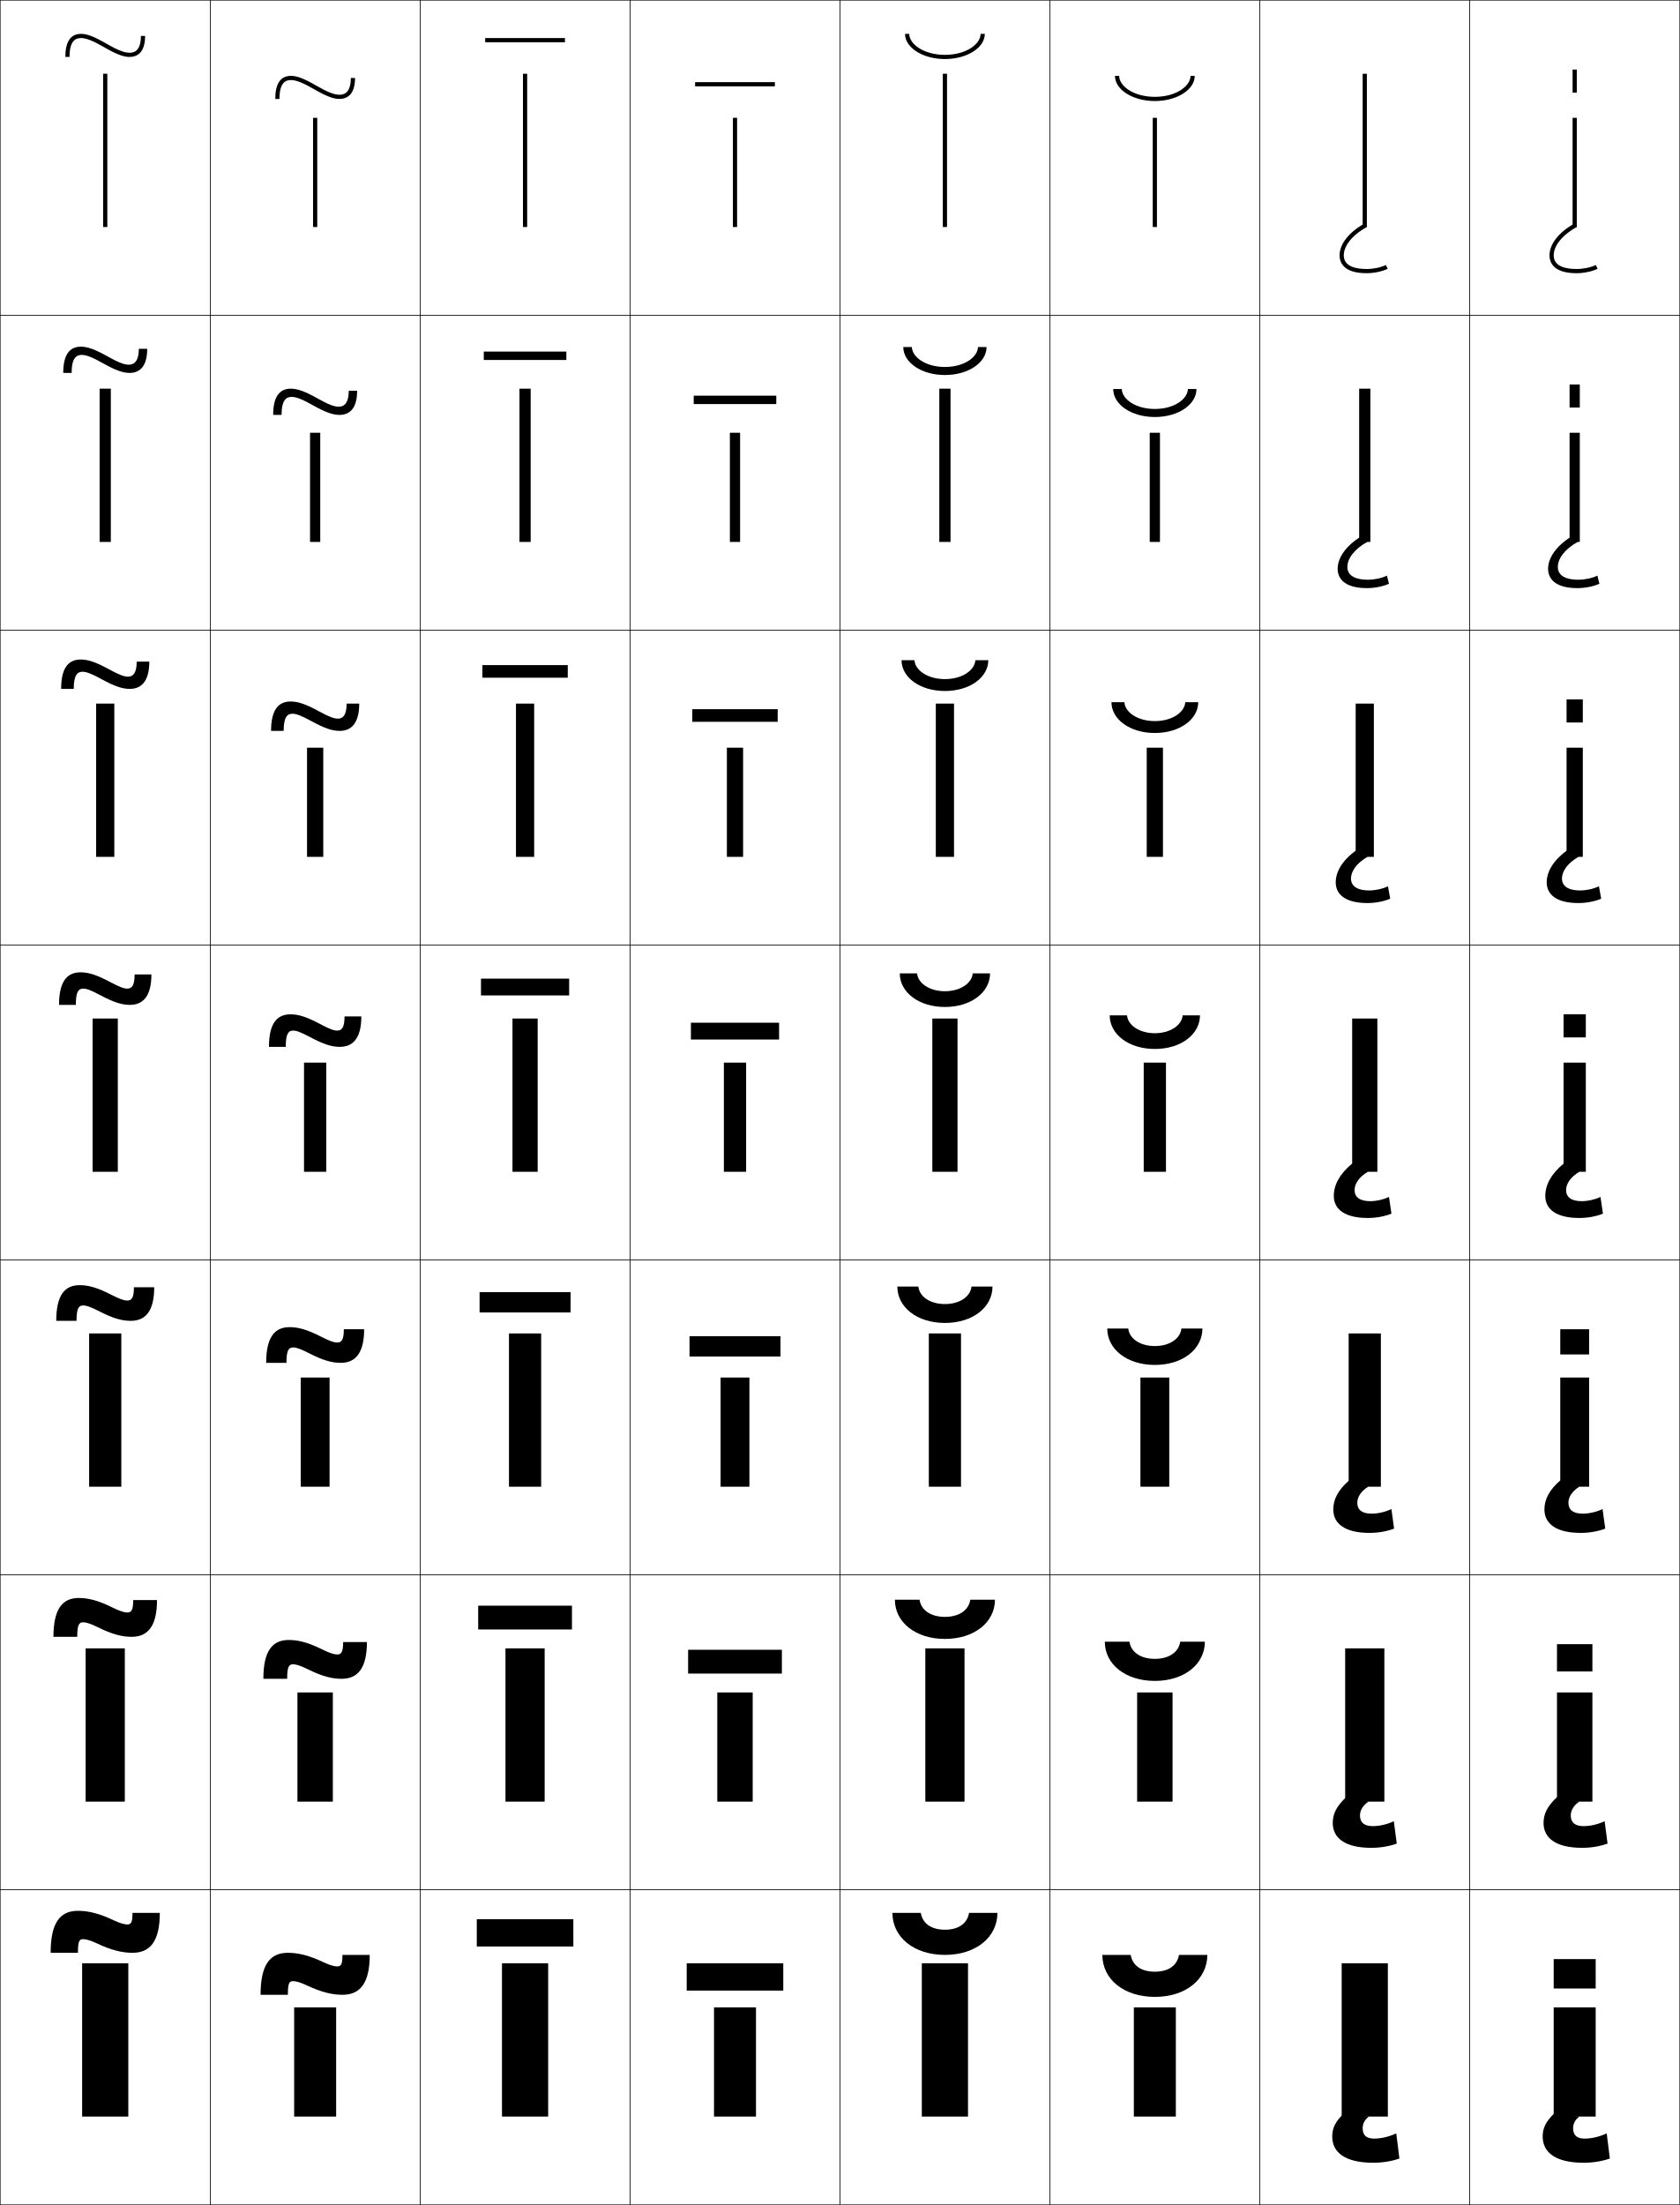
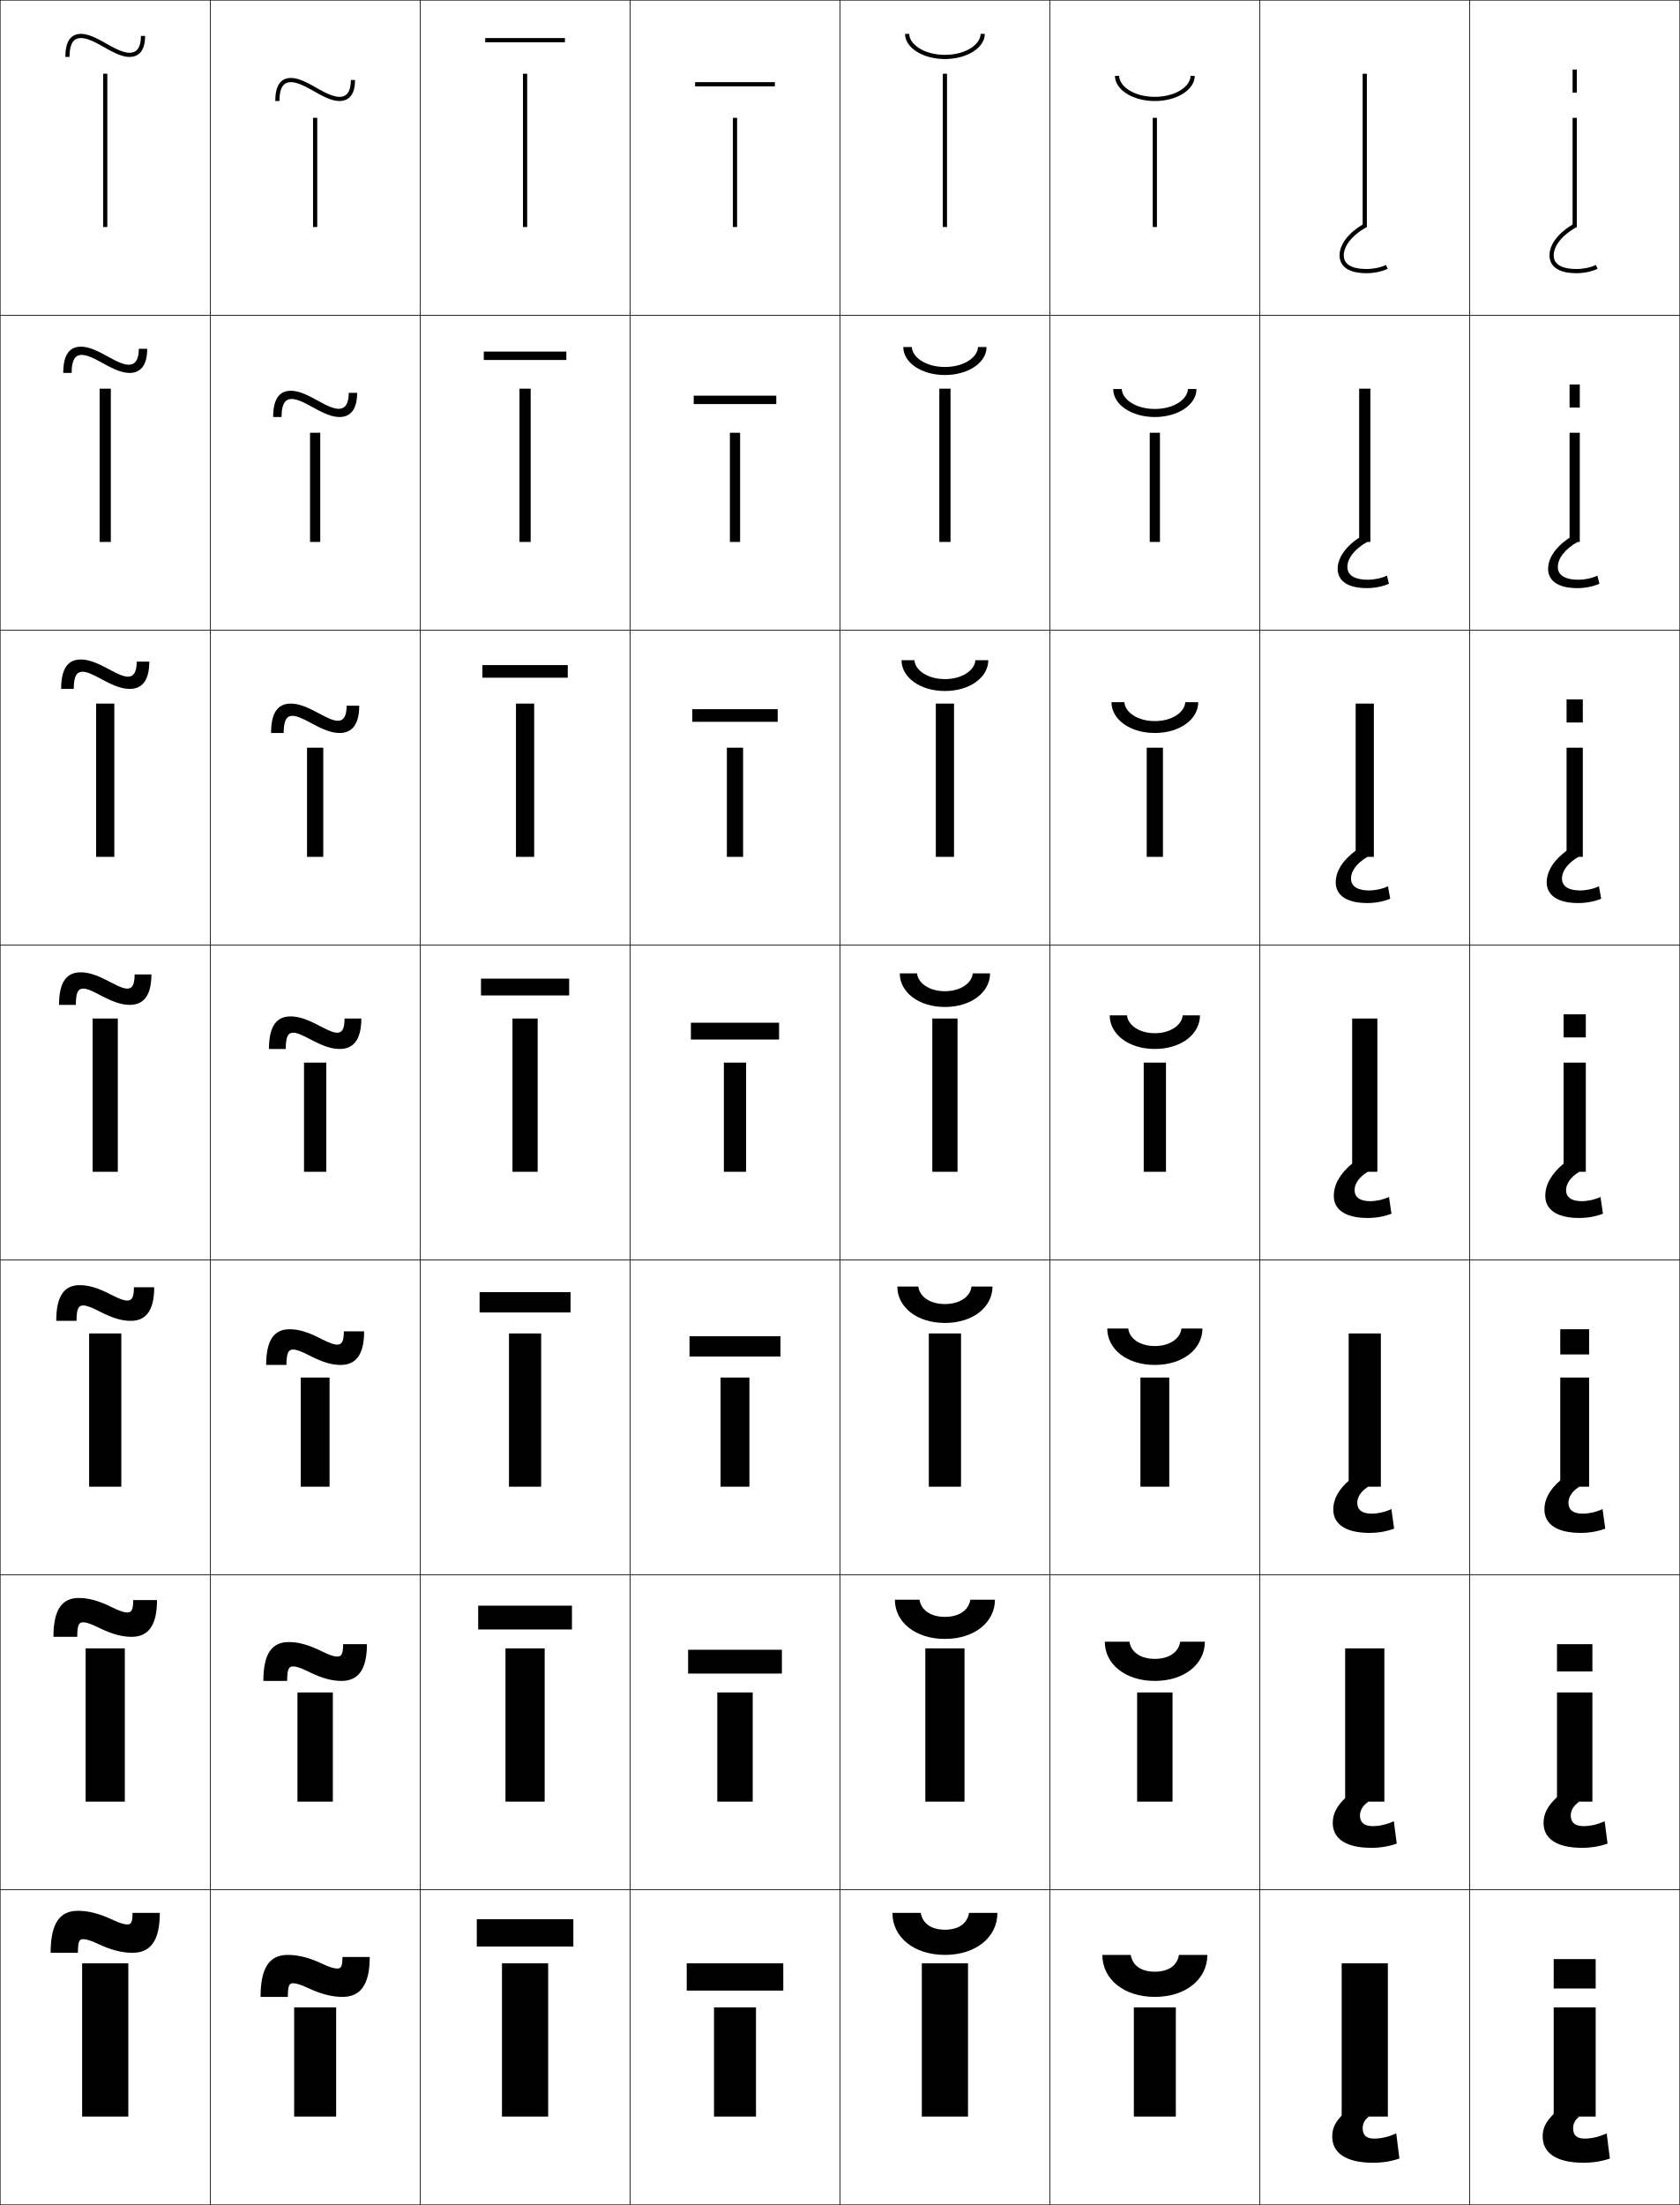
<svg xmlns="http://www.w3.org/2000/svg" width="800.25" height="1050.25" viewBox="0 0 800.25 1050.25" overflow="visible" enable-background="new 0 0 800.25 1050.25" xml:space="preserve">
  <g id="レイヤー1">
    <g>
      <rect x="0.125" y="0.125" fill="none" stroke="#000000" stroke-width="0.25" width="100" height="150" />
      <rect x="100.125" y="0.125" fill="none" stroke="#000000" stroke-width="0.25" width="100" height="150" />
      <rect x="200.125" y="0.125" fill="none" stroke="#000000" stroke-width="0.25" width="100" height="150" />
      <rect x="300.125" y="0.125" fill="none" stroke="#000000" stroke-width="0.25" width="100" height="150" />
      <rect x="400.125" y="0.125" fill="none" stroke="#000000" stroke-width="0.25" width="100" height="150" />
      <rect x="500.125" y="0.125" fill="none" stroke="#000000" stroke-width="0.25" width="100" height="150" />
      <rect x="600.125" y="0.125" fill="none" stroke="#000000" stroke-width="0.25" width="100" height="150" />
      <rect x="0.125" y="150.125" fill="none" stroke="#000000" stroke-width="0.25" width="100" height="150" />
      <rect x="100.125" y="150.125" fill="none" stroke="#000000" stroke-width="0.25" width="100" height="150" />
      <rect x="200.125" y="150.125" fill="none" stroke="#000000" stroke-width="0.25" width="100" height="150" />
      <rect x="300.125" y="150.125" fill="none" stroke="#000000" stroke-width="0.25" width="100" height="150" />
      <rect x="400.125" y="150.125" fill="none" stroke="#000000" stroke-width="0.25" width="100" height="150" />
      <rect x="500.125" y="150.125" fill="none" stroke="#000000" stroke-width="0.25" width="100" height="150" />
      <rect x="600.125" y="150.125" fill="none" stroke="#000000" stroke-width="0.25" width="100" height="150" />
      <rect x="0.125" y="300.125" fill="none" stroke="#000000" stroke-width="0.25" width="100" height="150" />
      <rect x="100.125" y="300.125" fill="none" stroke="#000000" stroke-width="0.25" width="100" height="150" />
      <rect x="200.125" y="300.125" fill="none" stroke="#000000" stroke-width="0.25" width="100" height="150" />
      <rect x="300.125" y="300.125" fill="none" stroke="#000000" stroke-width="0.25" width="100" height="150" />
      <rect x="400.125" y="300.125" fill="none" stroke="#000000" stroke-width="0.25" width="100" height="150" />
      <rect x="500.125" y="300.125" fill="none" stroke="#000000" stroke-width="0.25" width="100" height="150" />
      <rect x="600.125" y="300.125" fill="none" stroke="#000000" stroke-width="0.25" width="100" height="150" />
      <rect x="0.125" y="450.125" fill="none" stroke="#000000" stroke-width="0.25" width="100" height="150" />
      <rect x="100.125" y="450.125" fill="none" stroke="#000000" stroke-width="0.25" width="100" height="150" />
      <rect x="200.125" y="450.125" fill="none" stroke="#000000" stroke-width="0.25" width="100" height="150" />
      <rect x="300.125" y="450.125" fill="none" stroke="#000000" stroke-width="0.25" width="100" height="150" />
      <rect x="400.125" y="450.125" fill="none" stroke="#000000" stroke-width="0.25" width="100" height="150" />
      <rect x="500.125" y="450.125" fill="none" stroke="#000000" stroke-width="0.25" width="100" height="150" />
      <rect x="600.125" y="450.125" fill="none" stroke="#000000" stroke-width="0.25" width="100" height="150" />
      <rect x="0.125" y="600.125" fill="none" stroke="#000000" stroke-width="0.25" width="100" height="150" />
      <rect x="100.125" y="600.125" fill="none" stroke="#000000" stroke-width="0.25" width="100" height="150" />
      <rect x="200.125" y="600.125" fill="none" stroke="#000000" stroke-width="0.25" width="100" height="150" />
      <rect x="300.125" y="600.125" fill="none" stroke="#000000" stroke-width="0.25" width="100" height="150" />
      <rect x="400.125" y="600.125" fill="none" stroke="#000000" stroke-width="0.25" width="100" height="150" />
      <rect x="500.125" y="600.125" fill="none" stroke="#000000" stroke-width="0.25" width="100" height="150" />
      <rect x="600.125" y="600.125" fill="none" stroke="#000000" stroke-width="0.25" width="100" height="150" />
      <rect x="0.125" y="750.125" fill="none" stroke="#000000" stroke-width="0.25" width="100" height="150" />
      <rect x="100.125" y="750.125" fill="none" stroke="#000000" stroke-width="0.25" width="100" height="150" />
      <rect x="200.125" y="750.125" fill="none" stroke="#000000" stroke-width="0.25" width="100" height="150" />
      <rect x="300.125" y="750.125" fill="none" stroke="#000000" stroke-width="0.25" width="100" height="150" />
      <rect x="400.125" y="750.125" fill="none" stroke="#000000" stroke-width="0.25" width="100" height="150" />
      <rect x="500.125" y="750.125" fill="none" stroke="#000000" stroke-width="0.25" width="100" height="150" />
      <rect x="600.125" y="750.125" fill="none" stroke="#000000" stroke-width="0.25" width="100" height="150" />
      <rect x="0.125" y="900.125" fill="none" stroke="#000000" stroke-width="0.25" width="100" height="150" />
      <rect x="100.125" y="900.125" fill="none" stroke="#000000" stroke-width="0.25" width="100" height="150" />
      <rect x="200.125" y="900.125" fill="none" stroke="#000000" stroke-width="0.25" width="100" height="150" />
      <rect x="300.125" y="900.125" fill="none" stroke="#000000" stroke-width="0.25" width="100" height="150" />
      <rect x="400.125" y="900.125" fill="none" stroke="#000000" stroke-width="0.25" width="100" height="150" />
      <rect x="500.125" y="900.125" fill="none" stroke="#000000" stroke-width="0.25" width="100" height="150" />
      <rect x="600.125" y="900.125" fill="none" stroke="#000000" stroke-width="0.25" width="100" height="150" />
      <rect x="700.125" y="0.125" fill="none" stroke="#000000" stroke-width="0.25" width="100" height="150" />
      <rect x="700.125" y="150.125" fill="none" stroke="#000000" stroke-width="0.25" width="100" height="150" />
      <rect x="700.125" y="300.125" fill="none" stroke="#000000" stroke-width="0.25" width="100" height="150" />
      <rect x="700.125" y="450.125" fill="none" stroke="#000000" stroke-width="0.25" width="100" height="150" />
      <rect x="700.125" y="600.125" fill="none" stroke="#000000" stroke-width="0.25" width="100" height="150" />
      <rect x="700.125" y="750.125" fill="none" stroke="#000000" stroke-width="0.25" width="100" height="150" />
      <rect x="700.125" y="900.125" fill="none" stroke="#000000" stroke-width="0.25" width="100" height="150" />
    </g>
    <g>
      <rect x="39.125" y="935.125" width="22" height="73" />
      <rect x="40.792" y="785.125" width="18.667" height="73" />
      <rect x="42.458" y="635.125" width="15.333" height="73" />
      <rect x="44.125" y="485.125" width="12" height="73" />
      <rect x="45.791" y="335.125" width="8.667" height="73" />
      <rect x="47.458" y="185.125" width="5.333" height="73" />
      <rect x="49.125" y="35.125" width="2" height="73" />
    </g>
    <g>
      <rect x="140.125" y="956.125" width="20" height="52" />
      <rect x="141.691" y="806.125" width="16.867" height="52" />
      <rect x="143.258" y="656.125" width="13.733" height="52" />
      <rect x="144.825" y="506.125" width="10.6" height="52" />
      <rect x="146.258" y="356.125" width="7.733" height="52" />
      <rect x="147.692" y="206.125" width="4.867" height="52" />
      <rect x="149.125" y="56.125" width="2" height="52" />
    </g>
    <g>
      <rect x="239.125" y="935.125" width="22" height="73" />
      <rect x="240.791" y="785.125" width="18.667" height="73" />
      <rect x="242.458" y="635.125" width="15.333" height="73" />
      <rect x="244.125" y="485.125" width="12" height="73" />
      <rect x="245.792" y="335.125" width="8.667" height="73" />
      <rect x="247.458" y="185.125" width="5.333" height="73" />
      <rect x="249.125" y="35.125" width="2" height="73" />
    </g>
    <g>
      <rect x="340.125" y="956.125" width="20" height="52" />
      <rect x="341.691" y="806.125" width="16.867" height="52" />
      <rect x="343.258" y="656.125" width="13.733" height="52" />
      <rect x="344.825" y="506.125" width="10.6" height="52" />
      <rect x="346.258" y="356.125" width="7.733" height="52" />
      <rect x="347.692" y="206.125" width="4.867" height="52" />
      <rect x="349.125" y="56.125" width="2" height="52" />
    </g>
    <g>
      <rect x="439.125" y="935.125" width="22" height="73" />
      <rect x="440.791" y="785.125" width="18.667" height="73" />
      <rect x="442.458" y="635.125" width="15.334" height="73" />
      <rect x="444.125" y="485.125" width="12" height="73" />
      <rect x="445.792" y="335.125" width="8.666" height="73" />
      <rect x="447.458" y="185.125" width="5.334" height="73" />
      <rect x="449.125" y="35.125" width="2" height="73" />
    </g>
    <g>
      <rect x="540.125" y="956.125" width="20" height="52" />
      <rect x="541.691" y="806.125" width="16.866" height="52" />
      <rect x="543.259" y="656.125" width="13.732" height="52" />
      <rect x="544.825" y="506.125" width="10.6" height="52" />
      <rect x="546.258" y="356.125" width="7.733" height="52" />
      <rect x="547.691" y="206.125" width="4.867" height="52" />
      <rect x="549.125" y="56.125" width="2" height="52" />
    </g>
    <g>
      <path d="M54.125,914.625c-6.836-3.235-12.035-4.5-17-4.5c-8.472,0-13,5.622-13,20h13      c0-5.561,0.658-6.5,2.5-6.5c1.286,0,3.506,0.583,6.5,2c6.836,3.235,12.035,4.5,17,4.5      c8.385,0,13-5.461,13-19h-13c0,4.561-0.658,5.5-2.5,5.5      C59.339,916.625,57.119,916.042,54.125,914.625z" />
      <path d="M46.708,775.103c6.713,3.326,11.456,4.522,16,4.522      c7.687,0,12.083-5.016,12.083-17.5H63.458c0,4.775-0.854,5.916-2.833,5.916      c-1.369,0-3.479-0.608-7.083-2.394c-6.715-3.326-11.456-4.522-16-4.522      c-7.811,0-12.083,5.212-12.083,18.5h11.333c0-5.702,0.814-6.917,2.833-6.917      C40.993,772.708,43.104,773.317,46.708,775.103z" />
      <path d="M47.292,624.58C53.894,627.975,58.168,629.125,62.292,629.125      c6.989,0,11.167-4.569,11.167-16h-9.667c0,4.989-1.049,6.333-3.167,6.333      c-1.451,0-3.458-0.624-7.667-2.788c-6.603-3.395-10.876-4.545-15-4.545      c-7.149,0-11.167,4.803-11.167,17h9.667c0-5.844,0.971-7.333,3.167-7.333      C41.076,621.792,43.083,622.416,47.292,624.58z" />
      <path d="M47.875,474.058c6.498,3.45,10.297,4.567,14,4.567c6.291,0,10.25-4.124,10.25-14.5h-8      c0,5.204-1.244,6.75-3.5,6.75c-1.533,0-3.441-0.63-8.25-3.183      c-6.498-3.45-10.297-4.567-14-4.567c-6.488,0-10.25,4.393-10.25,15.5h8      c0-5.985,1.127-7.75,3.5-7.75C41.158,470.875,43.066,471.505,47.875,474.058z" />
      <path d="M48.458,323.535c6.228,3.397,9.919,4.59,13.334,4.59      c5.334,0,9.333-3.327,9.333-13h-6c0,6.136-2.209,7.167-4.167,7.167      c-1.83,0-4.198-0.855-9.167-3.577c-6.228-3.398-9.918-4.59-13.333-4.59      c-5.984,0-9.333,4.162-9.333,14H35.125c0-6.679,1.797-8.167,4.166-8.167      C41.122,319.958,43.49,320.813,48.458,323.535z" />
      <path d="M49.041,173.013c5.957,3.345,9.541,4.612,12.667,4.612      c4.378,0,8.417-2.531,8.417-11.5h-4c0,7.068-3.174,7.583-4.833,7.583      c-2.127,0-4.956-1.081-10.083-3.971C45.252,166.393,41.668,165.125,38.542,165.125      c-5.481,0-8.417,3.932-8.417,12.5h4c0-7.374,2.468-8.583,4.833-8.583      C41.085,169.042,43.914,170.122,49.041,173.013z" />
      <path d="M31.125,27.125h2c0-8.067,3.139-9,5.5-9c2.424,0,5.713,1.306,10.999,4.365      C55.311,25.782,58.787,27.125,61.625,27.125c3.422,0,7.5-1.734,7.5-10h-2c0,8-4.14,8-5.5,8      c-2.424,0-5.713-1.306-10.999-4.365C44.939,17.468,41.463,16.125,38.625,16.125      C33.648,16.125,31.125,19.826,31.125,27.125z" />
    </g>
    <g>
-       <path d="M154.125,934.625c-6.836-3.235-12.035-4.5-17-4.5c-8.472,0-13,5.622-13,20h13      c0-5.561,0.658-6.5,2.5-6.5c1.286,0,3.506,0.583,6.5,2c6.836,3.235,12.035,4.5,17,4.5      c8.385,0,13-5.461,13-19h-13c0,4.561-0.658,5.5-2.5,5.5      C159.339,936.625,157.119,936.042,154.125,934.625z" />
-       <path d="M146.708,795.103c6.714,3.326,11.456,4.522,16,4.522      c7.687,0,12.083-5.016,12.083-17.5h-11.333c0,4.774-0.854,5.916-2.833,5.916      c-1.369,0-3.48-0.608-7.083-2.394c-6.714-3.326-11.456-4.522-16-4.522      c-7.81,0-12.083,5.212-12.083,18.5h11.333c0-5.702,0.815-6.917,2.834-6.917      C140.993,792.708,143.104,793.317,146.708,795.103z" />
-       <path d="M147.292,644.58c6.603,3.395,10.876,4.545,15,4.545      c6.989,0,11.167-4.569,11.167-16h-9.667c0,4.989-1.049,6.333-3.167,6.333      c-1.451,0-3.458-0.624-7.667-2.788c-6.603-3.395-10.876-4.545-15-4.545      c-7.149,0-11.167,4.803-11.167,17h9.667c0-5.844,0.971-7.333,3.167-7.333      C141.076,641.792,143.083,642.416,147.292,644.58z" />
-       <path d="M147.875,494.058c6.498,3.45,10.297,4.567,14,4.567c6.291,0,10.25-4.124,10.25-14.5h-8      c0,5.204-1.244,6.75-3.5,6.75c-1.533,0-3.441-0.63-8.25-3.183      c-6.498-3.45-10.297-4.567-14-4.567c-6.488,0-10.25,4.393-10.25,15.5h8      c0-5.985,1.127-7.75,3.5-7.75C141.158,490.875,143.066,491.505,147.875,494.058z" />
-       <path d="M129.125,348.125h6c0-6.679,1.798-8.167,4.167-8.167      c1.83,0,4.198,0.855,9.167,3.577c6.228,3.398,9.918,4.59,13.333,4.59      c5.335,0,9.333-3.328,9.333-13h-6c0,6.136-2.209,7.167-4.167,7.167      c-1.83,0-4.199-0.855-9.166-3.577c-6.228-3.397-9.919-4.59-13.334-4.59      C132.474,334.125,129.125,338.287,129.125,348.125z" />
-       <path d="M130.125,197.625h4c0-7.374,2.468-8.583,4.833-8.583      c2.127,0,4.956,1.08,10.083,3.971c5.957,3.345,9.541,4.612,12.667,4.612      c4.378,0,8.417-2.531,8.417-11.5h-4c0,7.068-3.174,7.583-4.833,7.583      c-2.127,0-4.956-1.081-10.083-3.971c-5.957-3.345-9.541-4.612-12.667-4.612      C133.061,185.125,130.125,189.057,130.125,197.625z" />
-       <path d="M131.125,47.125h2c0-8.067,3.139-9,5.5-9c2.424,0,5.713,1.306,10.999,4.365      C155.311,45.782,158.787,47.125,161.625,47.125c3.422,0,7.5-1.734,7.5-10h-2c0,8-4.14,8-5.5,8      c-2.424,0-5.713-1.306-10.999-4.365C144.939,37.468,141.463,36.125,138.625,36.125      C133.648,36.125,131.125,39.826,131.125,47.125z" />
+       <path d="M154.125,935.625c-6.836-3.235-12.035-4.5-17-4.5c-8.472,0-13,5.622-13,20h13      c0-5.561,0.658-6.5,2.5-6.5c1.286,0,3.506,0.583,6.5,2c6.836,3.235,12.035,4.5,17,4.5      c8.385,0,13-5.461,13-19h-13c0,4.561-0.658,5.5-2.5,5.5      C159.339,937.625,157.119,937.042,154.125,935.625z" />
+       <path d="M146.708,796.103c6.714,3.326,11.456,4.522,16,4.522      c7.687,0,12.083-5.016,12.083-17.5h-11.333c0,4.774-0.854,5.916-2.833,5.916      c-1.369,0-3.48-0.608-7.083-2.394c-6.714-3.326-11.456-4.522-16-4.522      c-7.81,0-12.083,5.212-12.083,18.5h11.333c0-5.702,0.815-6.917,2.834-6.917      C140.993,793.708,143.104,794.317,146.708,796.103z" />
+       <path d="M147.292,645.58c6.603,3.395,10.876,4.545,15,4.545      c6.989,0,11.167-4.569,11.167-16h-9.667c0,4.989-1.049,6.333-3.167,6.333      c-1.451,0-3.458-0.624-7.667-2.788c-6.603-3.395-10.876-4.545-15-4.545      c-7.149,0-11.167,4.803-11.167,17h9.667c0-5.844,0.971-7.333,3.167-7.333      C141.076,642.792,143.083,643.416,147.292,645.58z" />
+       <path d="M147.875,495.058c6.498,3.45,10.297,4.567,14,4.567c6.291,0,10.25-4.124,10.25-14.5h-8      c0,5.204-1.244,6.75-3.5,6.75c-1.533,0-3.441-0.63-8.25-3.183      c-6.498-3.45-10.297-4.567-14-4.567c-6.488,0-10.25,4.393-10.25,15.5h8      c0-5.985,1.127-7.75,3.5-7.75C141.158,491.875,143.066,492.505,147.875,495.058z" />
+       <path d="M129.125,349.125h6c0-6.679,1.798-8.167,4.167-8.167      c1.83,0,4.198,0.855,9.167,3.577c6.228,3.398,9.918,4.59,13.333,4.59      c5.335,0,9.333-3.328,9.333-13h-6c0,6.136-2.209,7.167-4.167,7.167      c-1.83,0-4.199-0.855-9.166-3.577c-6.228-3.397-9.919-4.59-13.334-4.59      C132.474,335.125,129.125,339.287,129.125,349.125z" />
+       <path d="M130.125,198.625h4c0-7.374,2.468-8.583,4.833-8.583      c2.127,0,4.956,1.08,10.083,3.971c5.957,3.345,9.541,4.612,12.667,4.612      c4.378,0,8.417-2.531,8.417-11.5h-4c0,7.068-3.174,7.583-4.833,7.583      c-2.127,0-4.956-1.081-10.083-3.971c-5.957-3.345-9.541-4.612-12.667-4.612      C133.061,186.125,130.125,190.057,130.125,198.625z" />
+       <path d="M131.125,48.125h2c0-8.067,3.139-9,5.5-9c2.424,0,5.713,1.306,10.999,4.365      C155.311,46.782,158.787,48.125,161.625,48.125c3.422,0,7.5-1.734,7.5-10h-2c0,8-4.14,8-5.5,8      c-2.424,0-5.713-1.306-10.999-4.365C144.939,38.468,141.463,37.125,138.625,37.125      C133.648,37.125,131.125,40.826,131.125,48.125z" />
    </g>
    <g>
      <rect x="327.125" y="935.125" width="46" height="13" />
      <rect x="327.792" y="785.791" width="44.667" height="11.334" />
      <rect x="328.458" y="636.458" width="43.333" height="9.667" />
      <rect x="329.125" y="487.125" width="42" height="8" />
      <rect x="329.791" y="337.792" width="40.667" height="6" />
      <rect x="330.458" y="188.458" width="39.333" height="4" />
      <rect x="331.125" y="39.125" width="38" height="2" />
    </g>
    <g>
      <rect x="227.125" y="914.125" width="46" height="13" />
      <rect x="227.791" y="764.791" width="44.667" height="11.334" />
      <rect x="228.458" y="615.458" width="43.333" height="9.667" />
      <rect x="229.125" y="466.125" width="42" height="8" />
      <rect x="229.792" y="316.792" width="40.667" height="6" />
      <rect x="230.458" y="167.458" width="39.333" height="4" />
      <rect x="231.125" y="18.125" width="38" height="2" />
    </g>
    <g>
      <path d="M450.125,919.125c6.521,0,10.63-2.94,11.5-8h13.5c0,11.576-10.236,20-25,20s-25-8.424-25-20      h13.5C439.495,916.185,443.604,919.125,450.125,919.125z" />
      <path d="M450.125,780.625c-14.045,0-23.834-7.982-23.834-18.667h11.75      C438.746,766.862,443.288,770.125,450.125,770.125s11.378-3.263,12.083-8.167h11.75      C473.958,772.643,464.169,780.625,450.125,780.625z" />
      <path d="M450.125,630.125c-13.325,0-22.667-7.541-22.667-17.333h10      C437.998,617.541,442.973,621.125,450.125,621.125s12.127-3.584,12.667-8.333h10      C472.792,622.584,463.45,630.125,450.125,630.125z" />
      <path d="M450.125,479.625c12.605,0,21.5-7.1,21.5-16h-8.25c-0.374,4.594-5.782,8.5-13.25,8.5      s-12.876-3.906-13.25-8.5h-8.25C428.625,472.525,437.52,479.625,450.125,479.625z" />
      <path d="M429.458,314.458H435.625c0.249,4.672,6.132,9,14.5,9s14.251-4.328,14.5-9h6.166      c0,8.139-8.771,14.667-20.666,14.667C438.229,329.125,429.458,322.597,429.458,314.458z      " />
      <path d="M430.292,165.292H434.375c0.125,4.751,6.481,9.5,15.75,9.5      s15.625-4.75,15.75-9.5h4.083c0,7.378-8.646,13.333-19.833,13.333      S430.292,172.67,430.292,165.292z" />
      <path d="M469.125,16.125c0,6.617-8.523,12-19,12s-19-5.383-19-12h2c0,4.829,6.831,10,17,10      s17-5.171,17-10H469.125z" />
    </g>
    <g>
      <path d="M550.125,939.125c6.521,0,10.63-2.94,11.5-8h13.5c0,11.576-10.236,20-25,20s-25-8.424-25-20      h13.5C539.495,936.185,543.604,939.125,550.125,939.125z" />
      <path d="M550.125,800.625c-14.044,0-23.833-7.982-23.833-18.667h11.75      C538.746,786.862,543.288,790.125,550.125,790.125s11.378-3.263,12.083-8.167h11.75      C573.958,792.643,564.169,800.625,550.125,800.625z" />
      <path d="M550.125,650.125c-13.325,0-22.667-7.541-22.667-17.333h10      C537.998,637.541,542.973,641.125,550.125,641.125s12.127-3.584,12.667-8.333h10      C572.792,642.584,563.45,650.125,550.125,650.125z" />
      <path d="M550.125,499.625c12.605,0,21.5-7.1,21.5-16h-8.25c-0.374,4.594-5.782,8.5-13.25,8.5      s-12.876-3.906-13.25-8.5h-8.25C528.625,492.525,537.52,499.625,550.125,499.625z" />
      <path d="M529.458,334.458H535.625c0.249,4.672,6.132,9,14.5,9s14.25-4.328,14.5-9h6.167      c0,8.139-8.771,14.667-20.667,14.667      C538.229,349.125,529.458,342.597,529.458,334.458z" />
      <path d="M530.292,185.292H534.375c0.125,4.751,6.481,9.5,15.75,9.5s15.625-4.749,15.75-9.5h4.083      c0,7.378-8.646,13.333-19.833,13.333S530.292,192.67,530.292,185.292z" />
      <path d="M569.125,36.125c0,6.617-8.523,12-19,12s-19-5.383-19-12h2c0,4.829,6.831,10,17,10      s17-5.171,17-10H569.125z" />
    </g>
    <g>
      <g>
        <rect x="649.125" y="35.125" width="2" height="73" />
        <path d="M651.125,108.125c-7.229,3.975-11,9.117-11,13.5c0,5.372,5.891,6.5,10.834,6.5       c3.291,0,6.659-0.694,9.241-1.905l0.85,1.811       c-2.839,1.331-6.517,2.095-10.091,2.095c-11.166,0-12.834-5.326-12.834-8.5       c0-5.407,4.5-11.109,12.037-15.252L651.125,108.125z" />
      </g>
      <g>
        <rect x="647.458" y="185.125" width="5.334" height="73" />
        <path d="M651.282,258.125c-6.204,3.461-9.44,7.973-9.44,11.907       c0,4.692,4.761,6.093,9.695,6.093c3.186,0,6.532-0.709,9.15-1.944       l0.958,3.866c-3.007,1.329-6.781,2.079-10.492,2.079       c-11.053,0-13.945-4.913-13.945-9.167c0-5.35,3.911-10.885,10.965-15.331       L651.282,258.125z" />
      </g>
      <g>
        <rect x="645.792" y="335.125" width="8.666" height="73" />
        <path d="M651.438,408.125c-5.177,2.947-7.88,6.829-7.88,10.314       c0,4.012,3.632,5.686,8.558,5.686c3.08,0,6.405-0.724,9.059-1.983       l1.067,5.92c-3.175,1.328-7.047,2.063-10.895,2.063       c-10.94,0-15.056-4.5-15.056-9.833c0-5.294,3.322-10.66,9.893-15.41       L651.438,408.125z" />
      </g>
      <g>
        <rect x="644.125" y="485.125" width="12" height="73" />
        <path d="M635.375,569.625c0-5.237,2.734-10.436,8.821-15.488l7.399,3.988       c-4.15,2.434-6.32,5.685-6.32,8.722c0,3.332,2.502,5.278,7.42,5.278       c2.975,0,6.277-0.738,8.967-2.022l1.176,7.976       c-3.342,1.326-7.312,2.047-11.296,2.047C640.715,580.125,635.375,576.039,635.375,569.625z" />
      </g>
      <g>
        <rect x="642.458" y="635.125" width="15.333" height="73" />
        <path d="M635.125,718.958c0-4.797,2.287-9.283,7.714-13.992l8.933,3.159       c-3.414,2.073-5.213,4.914-5.213,7.647c0,3.365,2.258,5.186,6.78,5.186       c3.075,0,6.559-0.79,9.478-2.182l1.284,9.317       c-3.51,1.324-7.577,2.031-11.698,2.031C640.812,730.125,635.125,725.817,635.125,718.958z" />
      </g>
      <g>
        <rect x="640.792" y="785.125" width="18.666" height="73" />
        <path d="M634.875,868.292c0-4.356,1.84-8.133,6.607-12.496L651.948,858.125       c-2.68,1.713-4.106,4.145-4.106,6.574c0,3.396,2.015,5.093,6.14,5.093       c3.177,0,6.842-0.843,9.989-2.341l1.392,10.658       c-3.676,1.323-7.841,2.016-12.099,2.016C640.91,880.125,634.875,875.597,634.875,868.292z" />
      </g>
      <g>
        <rect x="639.125" y="935.125" width="22" height="73" />
        <path d="M634.625,1017.625c0-3.916,1.393-6.98,5.5-11l12,1.5c-1.944,1.353-3,3.374-3,5.5       c0,3.43,1.771,5,5.5,5c3.277,0,7.123-0.895,10.5-2.5l1.5,12c-3.844,1.321-8.105,2-12.5,2       C641.008,1030.125,634.625,1025.375,634.625,1017.625z" />
      </g>
    </g>
    <g>
      <g>
        <rect x="749.125" y="33.125" width="2" height="11" />
        <rect x="749.125" y="56.125" width="2" height="52" />
        <path d="M751.125,108.125c-7.229,3.975-11,9.117-11,13.5c0,5.372,5.891,6.5,10.834,6.5       c3.291,0,6.659-0.694,9.241-1.905l0.85,1.811       c-2.839,1.331-6.517,2.095-10.091,2.095c-11.166,0-12.834-5.326-12.834-8.5       c0-5.407,4.5-11.109,12.037-15.252L751.125,108.125z" />
      </g>
      <g>
        <rect x="747.691" y="183.125" width="4.866" height="11" />
        <rect x="747.691" y="206.125" width="4.866" height="52" />
        <path d="M751.531,258.125c-6.203,3.461-9.439,7.973-9.439,11.907       c0,4.692,4.761,6.093,9.695,6.093c3.187,0,6.532-0.709,9.15-1.944       l0.958,3.866c-3.006,1.329-6.781,2.079-10.492,2.079       c-11.054,0-13.945-4.913-13.945-9.167c0-5.35,3.912-10.885,10.965-15.331       L751.531,258.125z" />
      </g>
      <g>
        <rect x="746.259" y="333.125" width="7.732" height="11" />
        <rect x="746.259" y="356.125" width="7.732" height="52" />
        <path d="M751.938,408.125c-5.177,2.947-7.88,6.829-7.88,10.314       c0,4.012,3.632,5.686,8.558,5.686c3.08,0,6.405-0.724,9.059-1.983       l1.067,5.92c-3.175,1.328-7.047,2.063-10.895,2.063       c-10.94,0-15.056-4.5-15.056-9.833c0-5.294,3.322-10.66,9.893-15.41       L751.938,408.125z" />
      </g>
      <g>
        <rect x="744.825" y="483.125" width="10.6" height="11" />
        <rect x="744.825" y="506.125" width="10.6" height="52" />
        <path d="M736.125,569.625c0-5.237,2.734-10.436,8.821-15.488l7.399,3.988       c-4.15,2.434-6.32,5.685-6.32,8.722c0,3.332,2.502,5.278,7.42,5.278       c2.975,0,6.277-0.738,8.967-2.022l1.176,7.976       c-3.342,1.326-7.312,2.047-11.296,2.047C741.465,580.125,736.125,576.039,736.125,569.625z" />
      </g>
      <g>
        <rect x="743.259" y="633.125" width="13.732" height="12" />
        <rect x="743.259" y="656.125" width="13.732" height="52" />
        <path d="M735.708,718.958c0-4.797,2.287-9.283,7.714-13.992l8.934,3.159       c-3.415,2.073-5.214,4.914-5.214,7.647c0,3.365,2.259,5.186,6.78,5.186       c3.075,0,6.56-0.79,9.478-2.182l1.284,9.317       c-3.51,1.324-7.576,2.031-11.697,2.031       C741.396,730.125,735.708,725.817,735.708,718.958z" />
      </g>
      <g>
        <rect x="741.691" y="783.125" width="16.867" height="13" />
        <rect x="741.691" y="806.125" width="16.867" height="52" />
        <path d="M735.292,868.292c0-4.356,1.84-8.133,6.606-12.496L752.365,858.125       c-2.68,1.713-4.106,4.145-4.106,6.574c0,3.396,2.015,5.093,6.14,5.093       c3.177,0,6.841-0.843,9.989-2.341l1.392,10.658       c-3.677,1.323-7.841,2.016-12.099,2.016       C741.327,880.125,735.292,875.597,735.292,868.292z" />
      </g>
      <g>
        <rect x="740.125" y="933.125" width="20" height="14" />
        <rect x="740.125" y="956.125" width="20" height="52" />
        <path d="M734.875,1017.625c0-3.916,1.393-6.98,5.5-11l12,1.5c-1.944,1.353-3,3.374-3,5.5       c0,3.43,1.771,5,5.5,5c3.277,0,7.123-0.895,10.5-2.5l1.5,12c-3.844,1.321-8.105,2-12.5,2       C741.258,1030.125,734.875,1025.375,734.875,1017.625z" />
      </g>
    </g>
  </g>
</svg>
